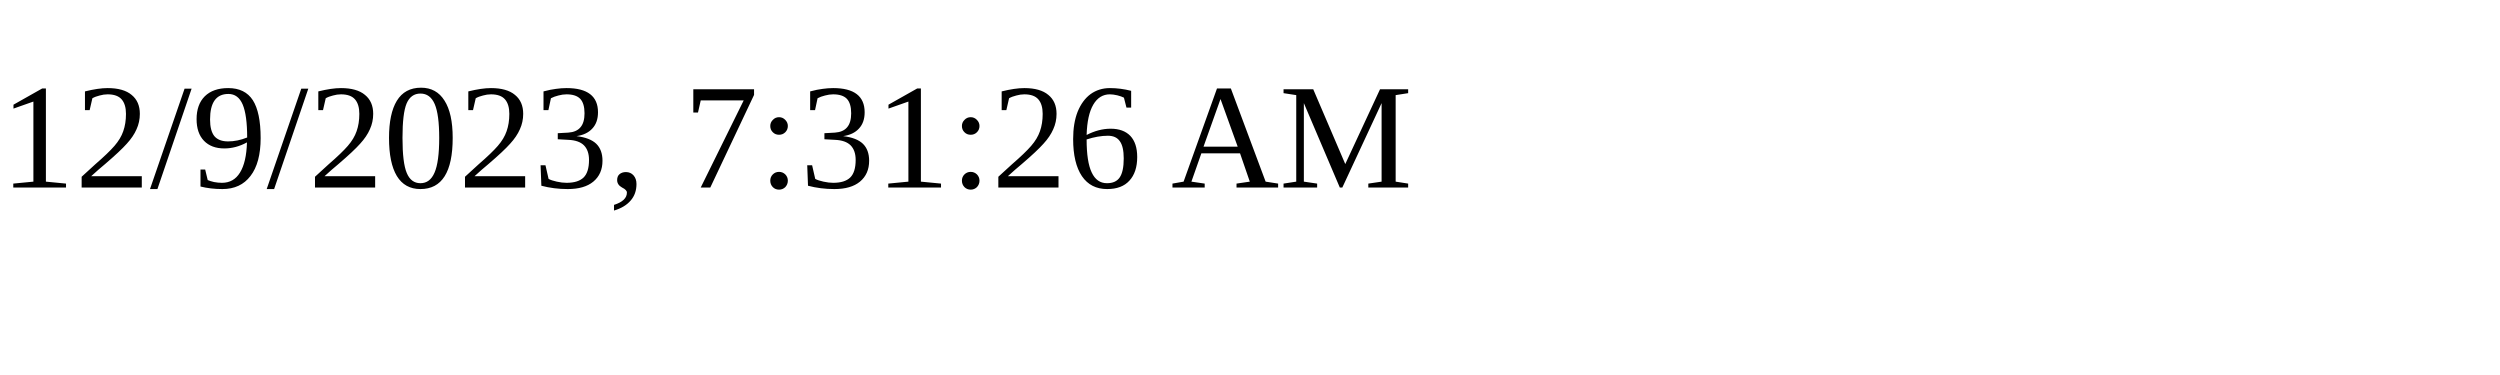
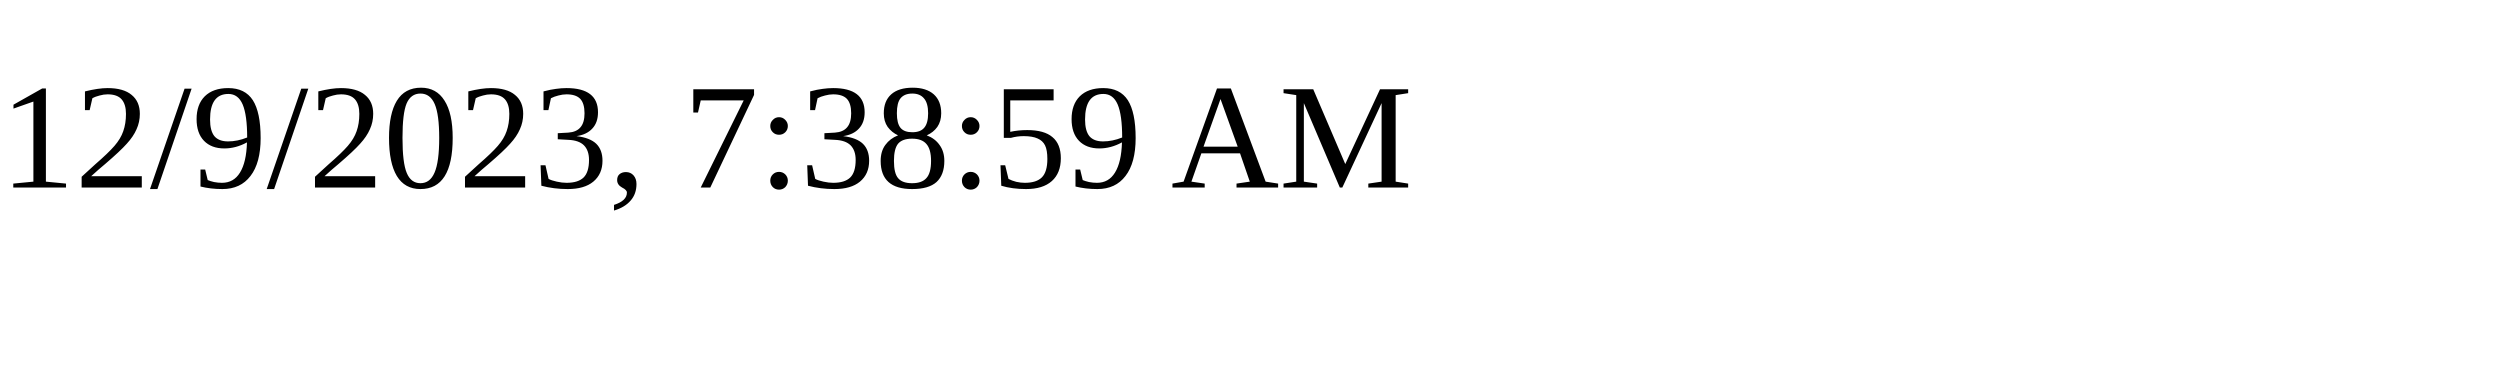
<svg xmlns="http://www.w3.org/2000/svg" height="30" width="200">
-   <text x="0" y="15">12/9/2023, 7:31:26 AM</text>
+   <text x="0" y="15">12/9/2023, 7:38:59 AM</text>
</svg>
